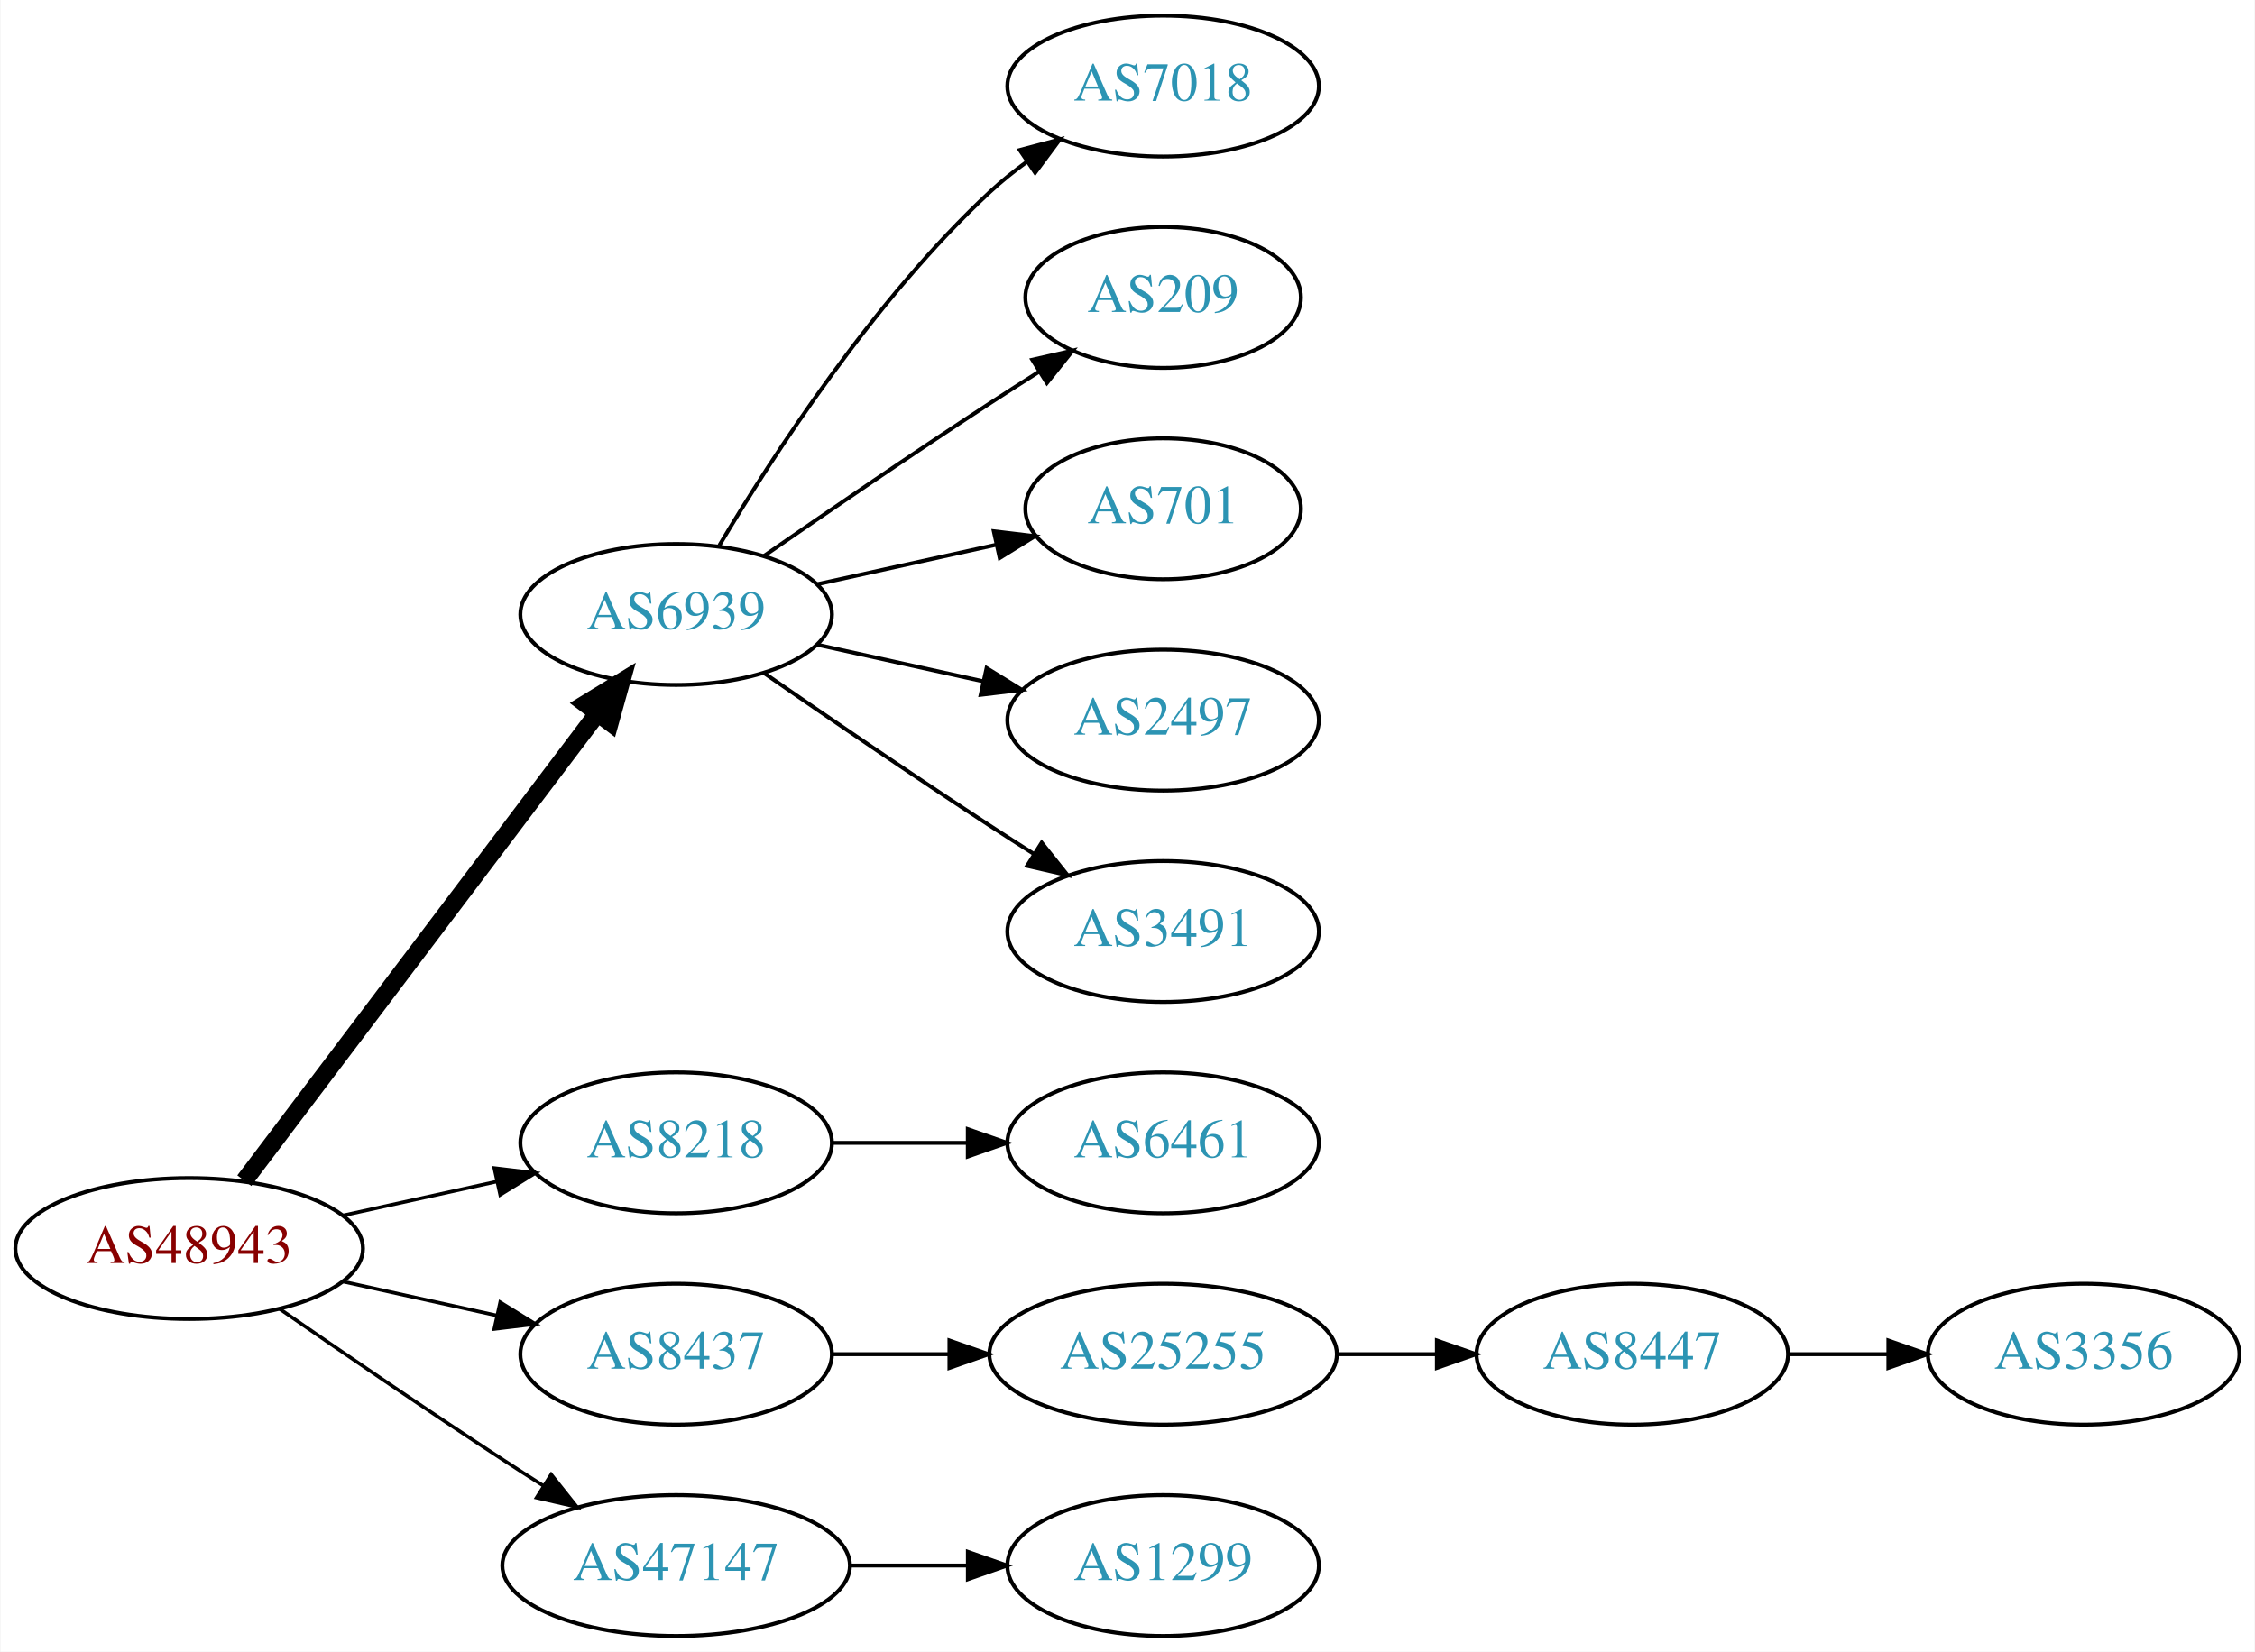
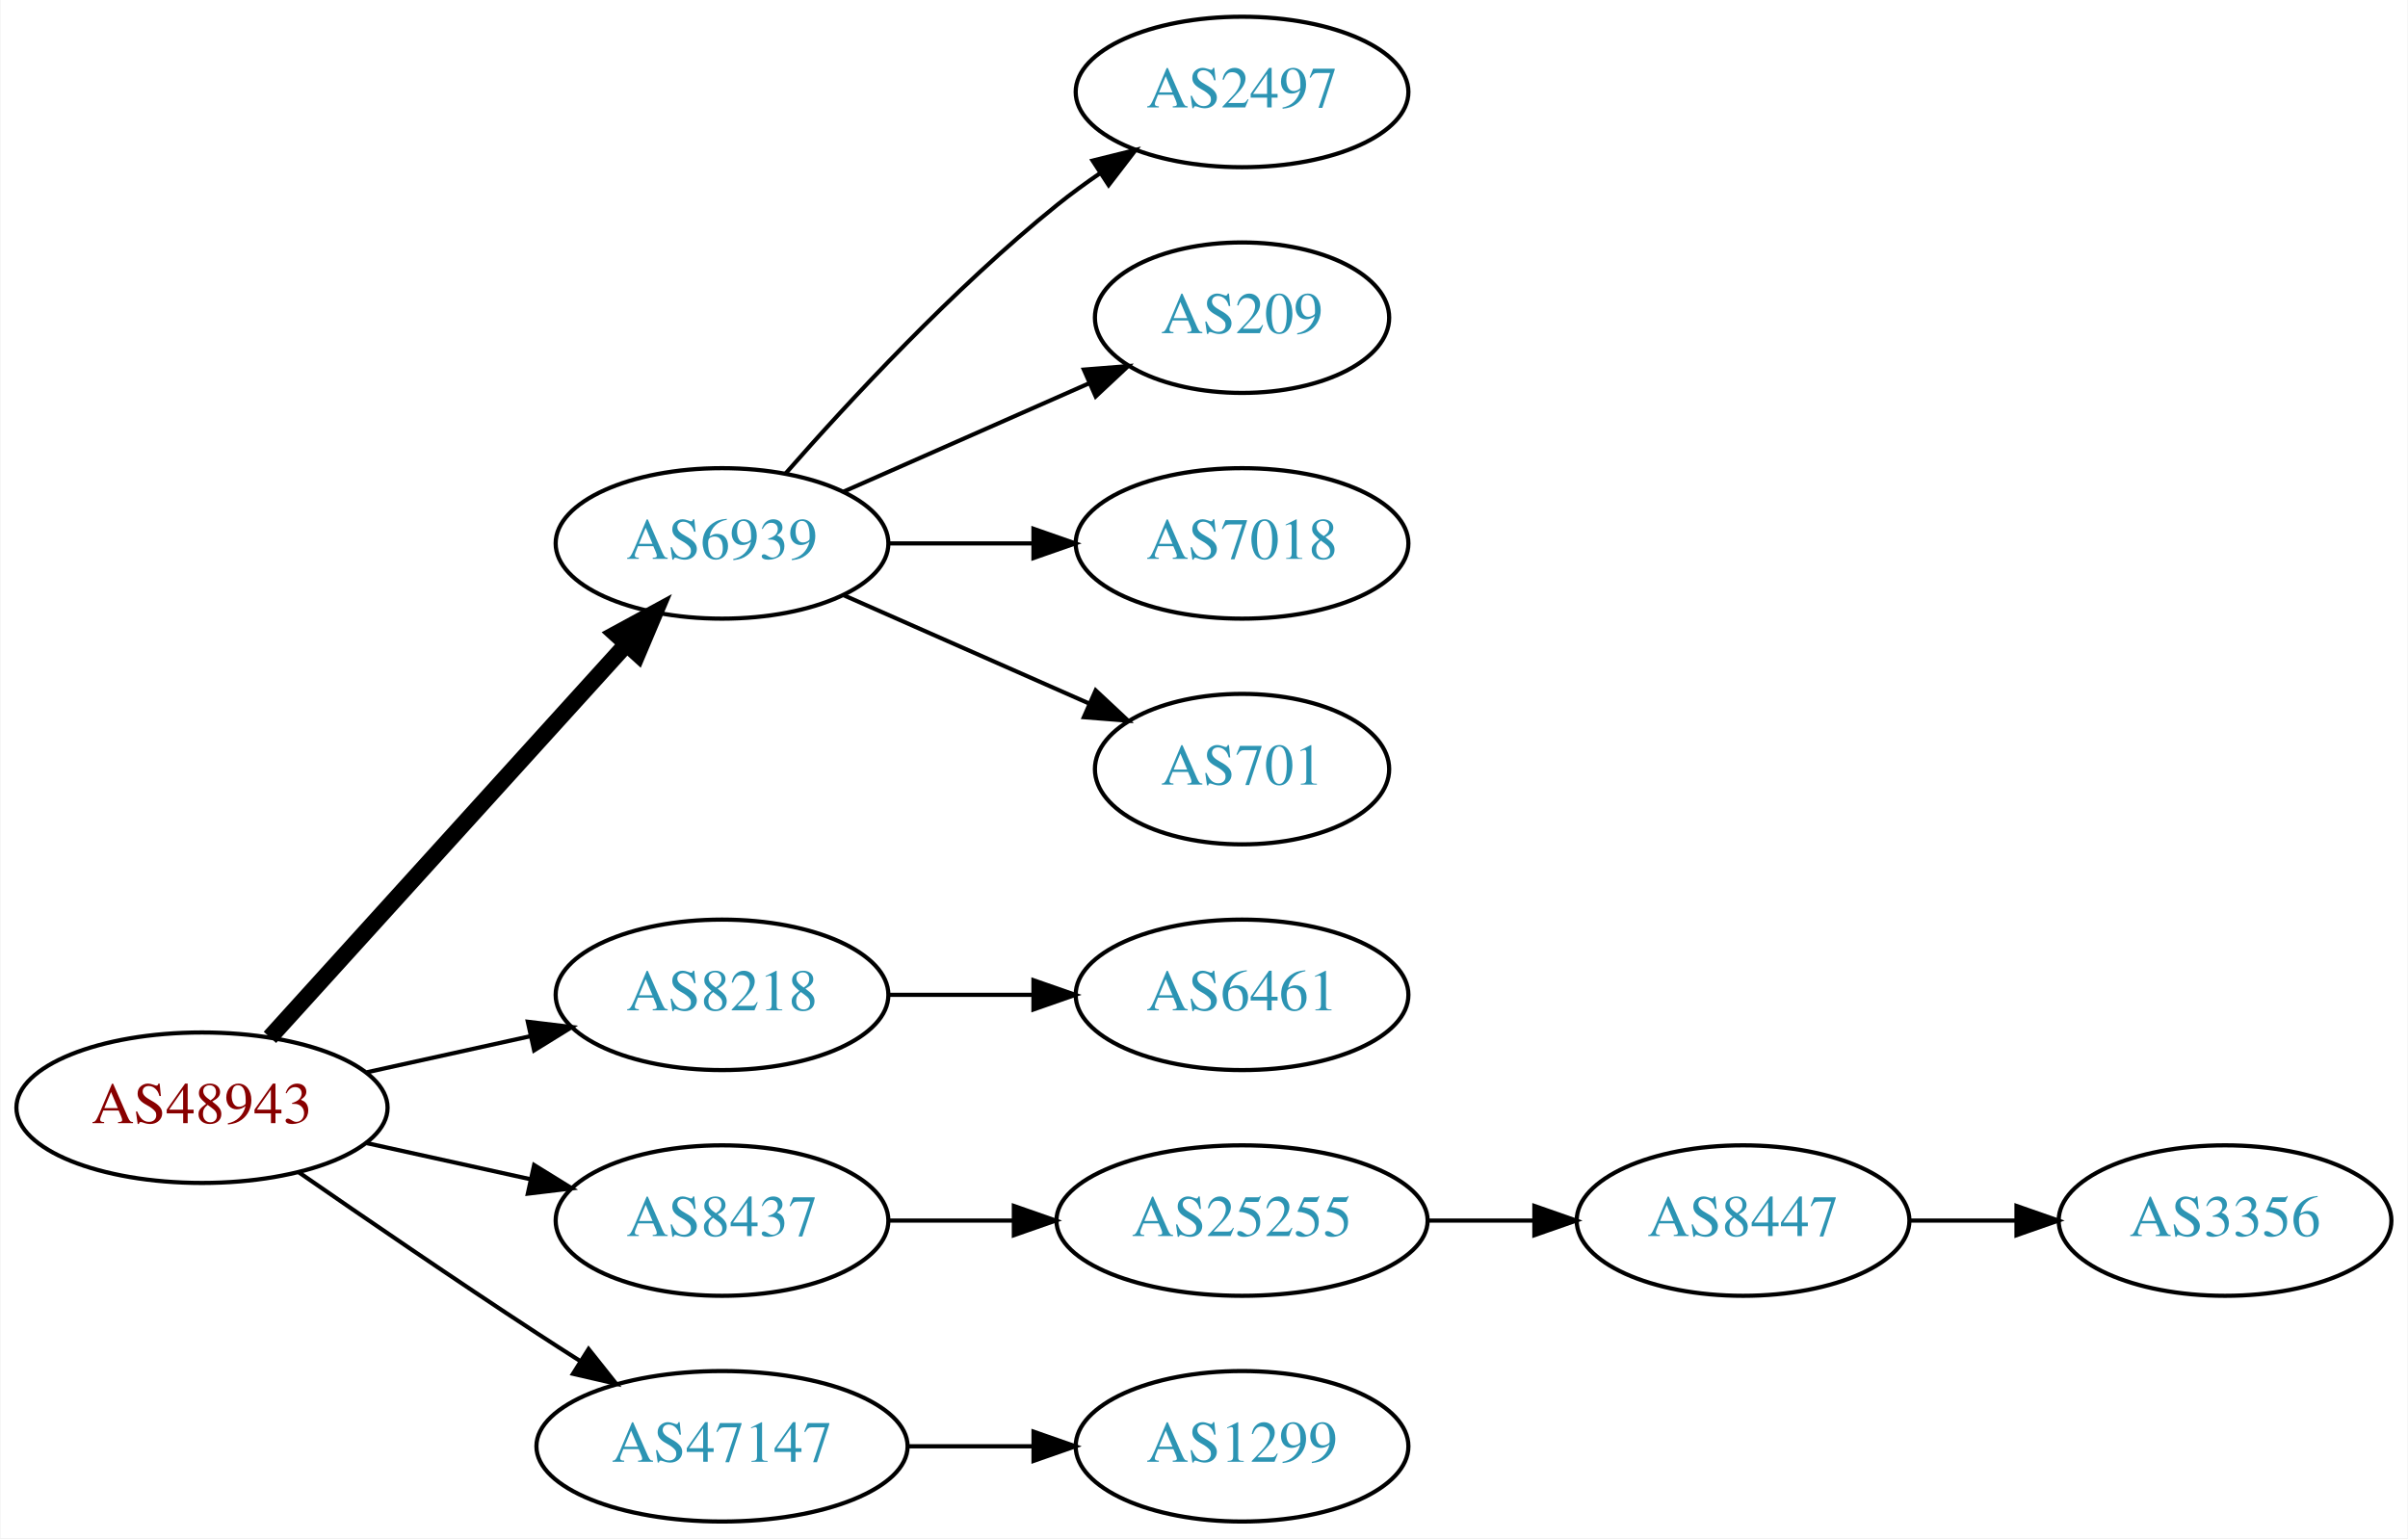
- <svg xmlns="http://www.w3.org/2000/svg" xmlns:xlink="http://www.w3.org/1999/xlink" width="576pt" height="422pt" viewBox="0.00 0.00 575.76 422.00">
-   <g id="graph0" class="graph" transform="scale(1 1) rotate(0) translate(4 418)">
-     <polygon fill="white" stroke="none" points="-4,4 -4,-418 571.762,-418 571.762,4 -4,4" />
+ <svg xmlns="http://www.w3.org/2000/svg" xmlns:xlink="http://www.w3.org/1999/xlink" width="576pt" height="368pt" viewBox="0.00 0.00 575.76 368.00">
+   <g id="graph0" class="graph" transform="scale(1 1) rotate(0) translate(4 364)">
+     <polygon fill="white" stroke="none" points="-4,4 -4,-364 571.762,-364 571.762,4 -4,4" />
    <g id="node1" class="node">
      <g id="a_node1">
        <a xlink:href="/asn/48943" xlink:title="AS48943 ~ KAPPER NETWORK-COMMUNICATIONS GmbH [AT]">
          <ellipse fill="#ffffff" stroke="black" cx="44.196" cy="-99" rx="44.393" ry="18" />
          <text text-anchor="middle" x="44.196" y="-95.3" font-family="Times,serif" font-size="14.00" fill="#880000">AS48943</text>
        </a>
      </g>
    </g>
    <g id="node2" class="node">
      <g id="a_node2">
        <a xlink:href="/asn/6939" xlink:title="AS6939 ~ Hurricane Electric LLC [US]">
-           <ellipse fill="#ffffff" stroke="black" cx="168.588" cy="-261" rx="39.794" ry="18" />
-           <text text-anchor="middle" x="168.588" y="-257.3" font-family="Times,serif" font-size="14.00" fill="#2c94b3">AS6939</text>
+           <ellipse fill="#ffffff" stroke="black" cx="168.588" cy="-234" rx="39.794" ry="18" />
+           <text text-anchor="middle" x="168.588" y="-230.3" font-family="Times,serif" font-size="14.00" fill="#2c94b3">AS6939</text>
        </a>
      </g>
    </g>
    <g id="edge1" class="edge">
-       <path fill="none" stroke="black" stroke-width="4.5" d="M58.294,-116.337C79.919,-144.96 123.19,-202.233 148.312,-235.486" />
-       <polygon fill="black" stroke="black" stroke-width="4.5" points="145.415,-238.183 154.584,-243.788 151.698,-233.435 145.415,-238.183" />
+       <path fill="none" stroke="black" stroke-width="4" d="M60.45,-115.825C81.913,-139.499 121.144,-182.771 145.711,-209.87" />
+       <polygon fill="black" stroke="black" stroke-width="4" points="143.217,-212.329 152.527,-217.387 148.403,-207.628 143.217,-212.329" />
    </g>
    <g id="node3" class="node">
      <g id="a_node3">
        <a xlink:href="/asn/8218" xlink:title="AS8218 ~ legacy Neotelecoms [FR]">
          <ellipse fill="#ffffff" stroke="black" cx="168.588" cy="-126" rx="39.794" ry="18" />
          <text text-anchor="middle" x="168.588" y="-122.3" font-family="Times,serif" font-size="14.00" fill="#2c94b3">AS8218</text>
        </a>
      </g>
    </g>
    <g id="edge2" class="edge">
-       <path fill="none" stroke="black" stroke-width="0.9" d="M83.586,-107.469C95.977,-110.202 109.824,-113.257 122.644,-116.085" />
-       <polygon fill="black" stroke="black" stroke-width="0.9" points="122.14,-119.558 132.659,-118.295 123.648,-112.722 122.14,-119.558" />
+       <path fill="none" stroke="black" d="M83.586,-107.469C95.977,-110.202 109.824,-113.257 122.644,-116.085" />
+       <polygon fill="black" stroke="black" points="122.14,-119.558 132.659,-118.295 123.648,-112.722 122.14,-119.558" />
    </g>
    <g id="node4" class="node">
      <g id="a_node4">
        <a xlink:href="/asn/8437" xlink:title="AS8437 ~ Hutchison Drei Austria GmbH [AT]">
          <ellipse fill="#ffffff" stroke="black" cx="168.588" cy="-72" rx="39.794" ry="18" />
          <text text-anchor="middle" x="168.588" y="-68.3" font-family="Times,serif" font-size="14.00" fill="#2c94b3">AS8437</text>
        </a>
      </g>
    </g>
    <g id="edge3" class="edge">
-       <path fill="none" stroke="black" stroke-width="0.9" d="M83.586,-90.531C95.977,-87.798 109.824,-84.743 122.644,-81.915" />
-       <polygon fill="black" stroke="black" stroke-width="0.9" points="123.648,-85.278 132.659,-79.706 122.14,-78.442 123.648,-85.278" />
+       <path fill="none" stroke="black" d="M83.586,-90.531C95.977,-87.798 109.824,-84.743 122.644,-81.915" />
+       <polygon fill="black" stroke="black" points="123.648,-85.278 132.659,-79.706 122.14,-78.442 123.648,-85.278" />
    </g>
    <g id="node5" class="node">
      <g id="a_node5">
        <a xlink:href="/asn/47147" xlink:title="AS47147 ~ ANEXIA Internetdienstleistungs GmbH [AT]">
          <ellipse fill="#ffffff" stroke="black" cx="168.588" cy="-18" rx="44.393" ry="18" />
          <text text-anchor="middle" x="168.588" y="-14.3" font-family="Times,serif" font-size="14.00" fill="#2c94b3">AS47147</text>
        </a>
      </g>
    </g>
    <g id="edge4" class="edge">
-       <path fill="none" stroke="black" stroke-width="0.9" d="M67.227,-83.633C83.029,-72.695 104.886,-57.739 124.392,-45 127.713,-42.831 131.195,-40.594 134.681,-38.379" />
-       <polygon fill="black" stroke="black" stroke-width="0.9" points="136.671,-41.262 143.264,-32.968 132.938,-35.34 136.671,-41.262" />
+       <path fill="none" stroke="black" d="M67.227,-83.633C83.029,-72.695 104.886,-57.739 124.392,-45 127.713,-42.831 131.195,-40.594 134.681,-38.379" />
+       <polygon fill="black" stroke="black" points="136.671,-41.262 143.264,-32.968 132.938,-35.34 136.671,-41.262" />
    </g>
    <g id="node6" class="node">
      <g id="a_node6">
-         <a xlink:href="/asn/7018" xlink:title="AS7018 ~ AT&amp;T Services, Inc. [US]">
-           <ellipse fill="#ffffff" stroke="black" cx="292.98" cy="-396" rx="39.794" ry="18" />
-           <text text-anchor="middle" x="292.98" y="-392.3" font-family="Times,serif" font-size="14.00" fill="#2c94b3">AS7018</text>
+         <a xlink:href="/asn/2497" xlink:title="AS2497 ~ Internet Initiative Japan Inc. [JP]">
+           <ellipse fill="#ffffff" stroke="black" cx="292.98" cy="-342" rx="39.794" ry="18" />
+           <text text-anchor="middle" x="292.98" y="-338.3" font-family="Times,serif" font-size="14.00" fill="#2c94b3">AS2497</text>
        </a>
      </g>
    </g>
    <g id="edge5" class="edge">
-       <path fill="none" stroke="black" d="M179.634,-278.671C193.205,-301.472 219.137,-341.472 248.784,-369 251.691,-371.699 254.904,-374.28 258.228,-376.703" />
-       <polygon fill="black" stroke="black" points="256.363,-379.667 266.606,-382.375 260.287,-373.87 256.363,-379.667" />
+       <path fill="none" stroke="black" d="M183.74,-250.663C198.842,-267.894 223.963,-295.024 248.784,-315 252.04,-317.62 255.565,-320.192 259.149,-322.646" />
+       <polygon fill="black" stroke="black" points="257.237,-325.577 267.522,-328.121 261.068,-319.719 257.237,-325.577" />
    </g>
    <g id="node7" class="node">
      <g id="a_node7">
        <a xlink:href="/asn/209" xlink:title="AS209 ~ CenturyLink Communications, LLC [US]">
-           <ellipse fill="#ffffff" stroke="black" cx="292.98" cy="-342" rx="35.194" ry="18" />
-           <text text-anchor="middle" x="292.98" y="-338.3" font-family="Times,serif" font-size="14.00" fill="#2c94b3">AS209</text>
+           <ellipse fill="#ffffff" stroke="black" cx="292.98" cy="-288" rx="35.194" ry="18" />
+           <text text-anchor="middle" x="292.98" y="-284.3" font-family="Times,serif" font-size="14.00" fill="#2c94b3">AS209</text>
        </a>
      </g>
    </g>
    <g id="edge6" class="edge">
-       <path fill="none" stroke="black" d="M190.945,-275.901C206.796,-286.877 228.999,-302.079 248.784,-315 252.829,-317.642 257.114,-320.385 261.354,-323.067" />
-       <polygon fill="black" stroke="black" points="259.568,-326.079 269.898,-328.432 263.291,-320.15 259.568,-326.079" />
+       <path fill="none" stroke="black" d="M197.667,-246.389C215.096,-254.078 237.653,-264.031 256.337,-272.274" />
+       <polygon fill="black" stroke="black" points="255.145,-275.573 265.707,-276.408 257.97,-269.169 255.145,-275.573" />
    </g>
    <g id="node8" class="node">
      <g id="a_node8">
-         <a xlink:href="/asn/701" xlink:title="AS701 ~ UUNET [US]">
-           <ellipse fill="#ffffff" stroke="black" cx="292.98" cy="-288" rx="35.194" ry="18" />
-           <text text-anchor="middle" x="292.98" y="-284.3" font-family="Times,serif" font-size="14.00" fill="#2c94b3">AS701</text>
+         <a xlink:href="/asn/7018" xlink:title="AS7018 ~ AT&amp;T Services, Inc. [US]">
+           <ellipse fill="#ffffff" stroke="black" cx="292.98" cy="-234" rx="39.794" ry="18" />
+           <text text-anchor="middle" x="292.98" y="-230.3" font-family="Times,serif" font-size="14.00" fill="#2c94b3">AS7018</text>
        </a>
      </g>
    </g>
    <g id="edge7" class="edge">
-       <path fill="none" stroke="black" d="M204.661,-268.737C218.894,-271.877 235.449,-275.529 250.293,-278.804" />
-       <polygon fill="black" stroke="black" points="249.728,-282.263 260.247,-281 251.236,-275.428 249.728,-282.263" />
+       <path fill="none" stroke="black" d="M208.314,-234C219.252,-234 231.303,-234 242.769,-234" />
+       <polygon fill="black" stroke="black" points="243.087,-237.5 253.087,-234 243.087,-230.5 243.087,-237.5" />
    </g>
    <g id="node9" class="node">
      <g id="a_node9">
-         <a xlink:href="/asn/2497" xlink:title="AS2497 ~ Internet Initiative Japan Inc. [JP]">
-           <ellipse fill="#ffffff" stroke="black" cx="292.98" cy="-234" rx="39.794" ry="18" />
-           <text text-anchor="middle" x="292.98" y="-230.3" font-family="Times,serif" font-size="14.00" fill="#2c94b3">AS2497</text>
+         <a xlink:href="/asn/701" xlink:title="AS701 ~ UUNET [US]">
+           <ellipse fill="#ffffff" stroke="black" cx="292.98" cy="-180" rx="35.194" ry="18" />
+           <text text-anchor="middle" x="292.98" y="-176.3" font-family="Times,serif" font-size="14.00" fill="#2c94b3">AS701</text>
        </a>
      </g>
    </g>
    <g id="edge8" class="edge">
-       <path fill="none" stroke="black" d="M204.661,-253.263C217.848,-250.354 233.028,-247.005 246.994,-243.924" />
-       <polygon fill="black" stroke="black" points="247.891,-247.31 256.903,-241.738 246.383,-240.475 247.891,-247.31" />
+       <path fill="none" stroke="black" d="M197.667,-221.611C215.096,-213.922 237.653,-203.969 256.337,-195.726" />
+       <polygon fill="black" stroke="black" points="257.97,-198.831 265.707,-191.592 255.145,-192.427 257.97,-198.831" />
    </g>
    <g id="node10" class="node">
      <g id="a_node10">
-         <a xlink:href="/asn/3491" xlink:title="AS3491 ~ PCCW Global, Inc. [US]">
-           <ellipse fill="#ffffff" stroke="black" cx="292.98" cy="-180" rx="39.794" ry="18" />
-           <text text-anchor="middle" x="292.98" y="-176.3" font-family="Times,serif" font-size="14.00" fill="#2c94b3">AS3491</text>
-         </a>
-       </g>
-     </g>
-     <g id="edge9" class="edge">
-       <path fill="none" stroke="black" d="M190.945,-246.099C206.796,-235.123 228.999,-219.921 248.784,-207 252.366,-204.661 256.137,-202.241 259.897,-199.856" />
-       <polygon fill="black" stroke="black" points="261.959,-202.693 268.558,-194.404 258.23,-196.769 261.959,-202.693" />
-     </g>
-     <g id="node11" class="node">
-       <g id="a_node11">
        <a xlink:href="/asn/6461" xlink:title="AS6461 ~ Zayo Bandwidth [US]">
          <ellipse fill="#ffffff" stroke="black" cx="292.98" cy="-126" rx="39.794" ry="18" />
          <text text-anchor="middle" x="292.98" y="-122.3" font-family="Times,serif" font-size="14.00" fill="#2c94b3">AS6461</text>
        </a>
      </g>
    </g>
-     <g id="edge10" class="edge">
+     <g id="edge9" class="edge">
      <path fill="none" stroke="black" d="M208.314,-126C219.252,-126 231.303,-126 242.769,-126" />
      <polygon fill="black" stroke="black" points="243.087,-129.5 253.087,-126 243.087,-122.5 243.087,-129.5" />
    </g>
-     <g id="node12" class="node">
-       <g id="a_node12">
+     <g id="node11" class="node">
+       <g id="a_node11">
        <a xlink:href="/asn/25255" xlink:title="AS25255 ~ ==&gt; TELE2 AUSTRIA &lt;== [AT]">
          <ellipse fill="#ffffff" stroke="black" cx="292.98" cy="-72" rx="44.393" ry="18" />
          <text text-anchor="middle" x="292.98" y="-68.3" font-family="Times,serif" font-size="14.00" fill="#2c94b3">AS25255</text>
        </a>
      </g>
    </g>
-     <g id="edge11" class="edge">
+     <g id="edge10" class="edge">
      <path fill="none" stroke="black" d="M208.314,-72C217.774,-72 228.066,-72 238.092,-72" />
      <polygon fill="black" stroke="black" points="238.399,-75.5 248.399,-72 238.399,-68.5 238.399,-75.5" />
    </g>
-     <g id="node15" class="node">
-       <g id="a_node15">
+     <g id="node14" class="node">
+       <g id="a_node14">
        <a xlink:href="/asn/1299" xlink:title="AS1299 ~ Telia Carrier [EU]">
          <ellipse fill="#ffffff" stroke="black" cx="292.98" cy="-18" rx="39.794" ry="18" />
          <text text-anchor="middle" x="292.98" y="-14.3" font-family="Times,serif" font-size="14.00" fill="#2c94b3">AS1299</text>
        </a>
      </g>
    </g>
-     <g id="edge14" class="edge">
+     <g id="edge13" class="edge">
      <path fill="none" stroke="black" d="M213.084,-18C222.773,-18 233.11,-18 243.002,-18" />
      <polygon fill="black" stroke="black" points="243.105,-21.5 253.105,-18 243.105,-14.5 243.105,-21.5" />
    </g>
-     <g id="node13" class="node">
-       <g id="a_node13">
+     <g id="node12" class="node">
+       <g id="a_node12">
        <a xlink:href="/asn/8447" xlink:title="AS8447 ~ A1 Telekom Austria AG [AT]">
          <ellipse fill="#ffffff" stroke="black" cx="412.823" cy="-72" rx="39.794" ry="18" />
          <text text-anchor="middle" x="412.823" y="-68.3" font-family="Times,serif" font-size="14.00" fill="#2c94b3">AS8447</text>
        </a>
      </g>
    </g>
-     <g id="edge12" class="edge">
+     <g id="edge11" class="edge">
      <path fill="none" stroke="black" d="M337.191,-72C345.504,-72 354.267,-72 362.749,-72" />
      <polygon fill="black" stroke="black" points="362.908,-75.5 372.908,-72 362.908,-68.5 362.908,-75.5" />
    </g>
-     <g id="node14" class="node">
-       <g id="a_node14">
+     <g id="node13" class="node">
+       <g id="a_node13">
        <a xlink:href="/asn/3356" xlink:title="AS3356 ~ Level 3 Parent, LLC [US]">
          <ellipse fill="#ffffff" stroke="black" cx="528.116" cy="-72" rx="39.794" ry="18" />
          <text text-anchor="middle" x="528.116" y="-68.3" font-family="Times,serif" font-size="14.00" fill="#2c94b3">AS3356</text>
        </a>
      </g>
    </g>
-     <g id="edge13" class="edge">
+     <g id="edge12" class="edge">
      <path fill="none" stroke="black" d="M452.495,-72C460.698,-72 469.462,-72 477.994,-72" />
      <polygon fill="black" stroke="black" points="478.233,-75.5 488.233,-72 478.233,-68.5 478.233,-75.5" />
    </g>
  </g>
</svg>
